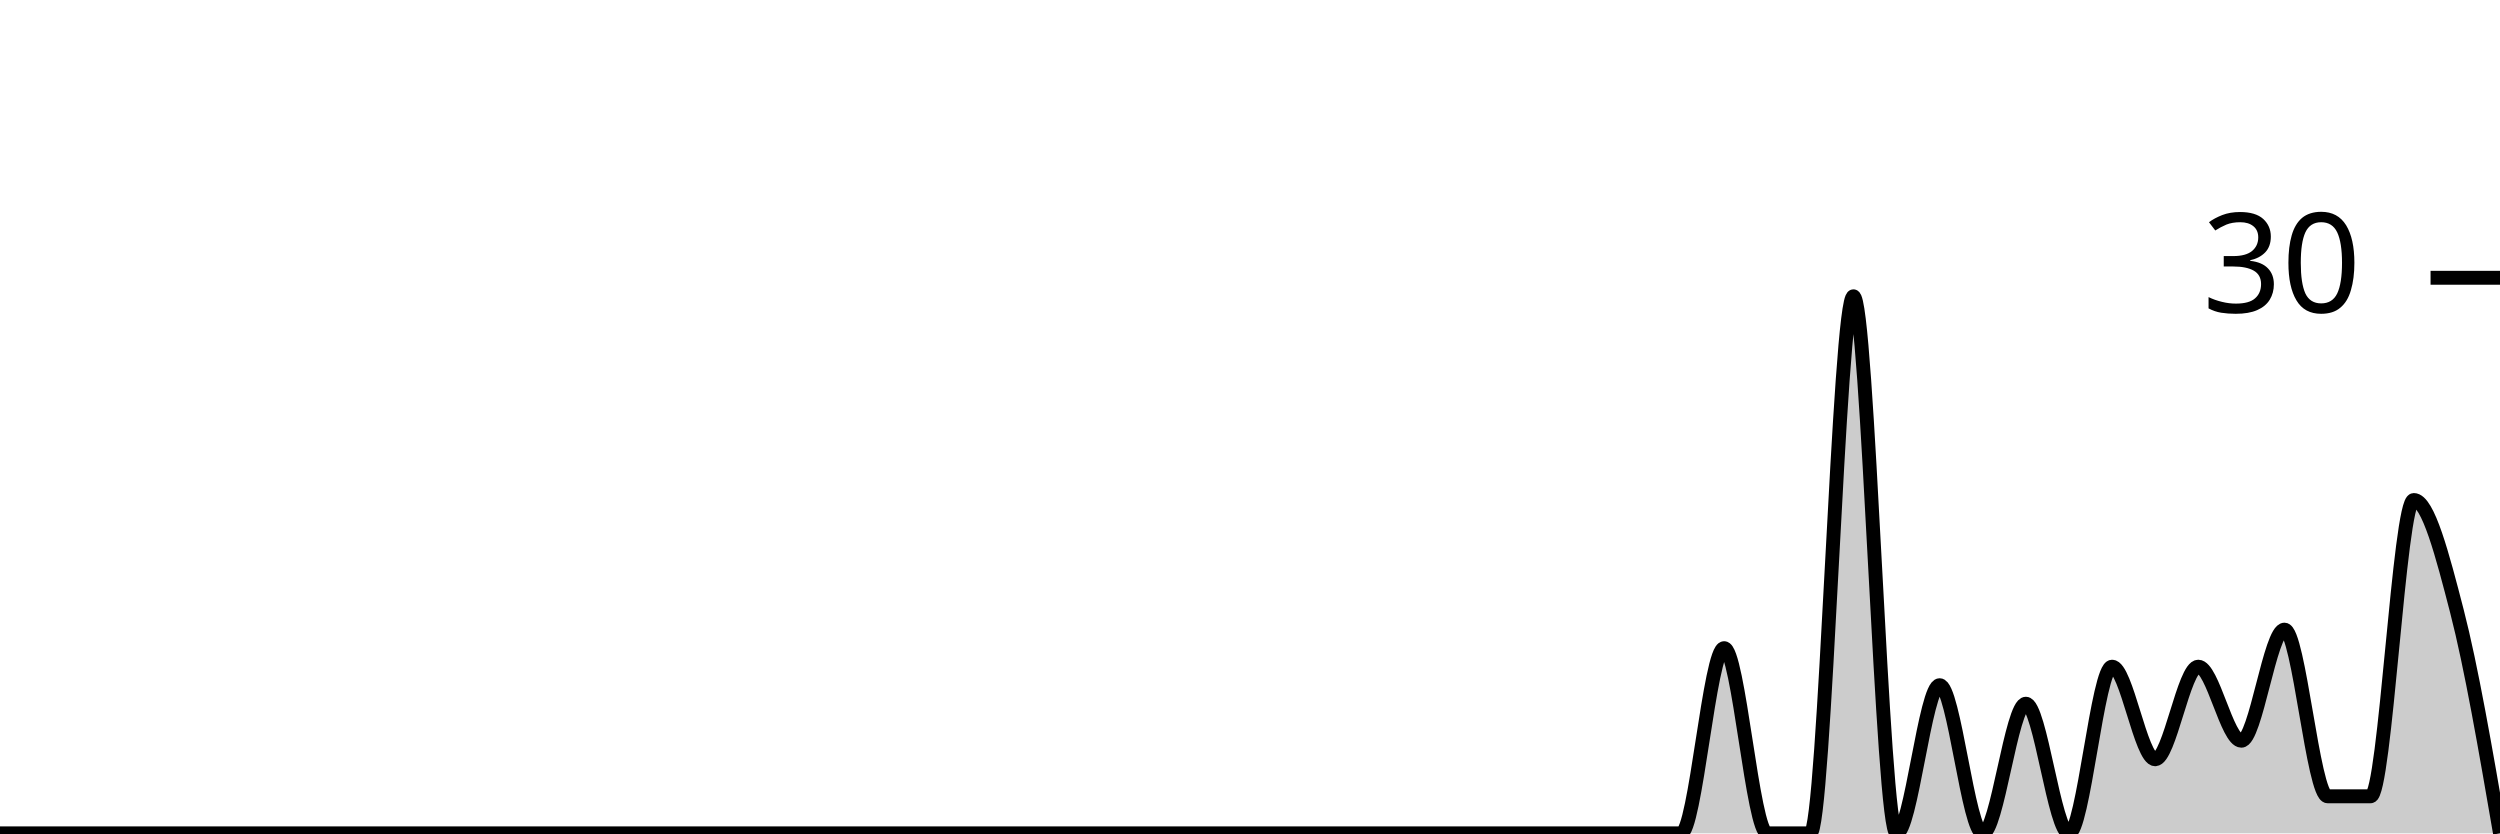
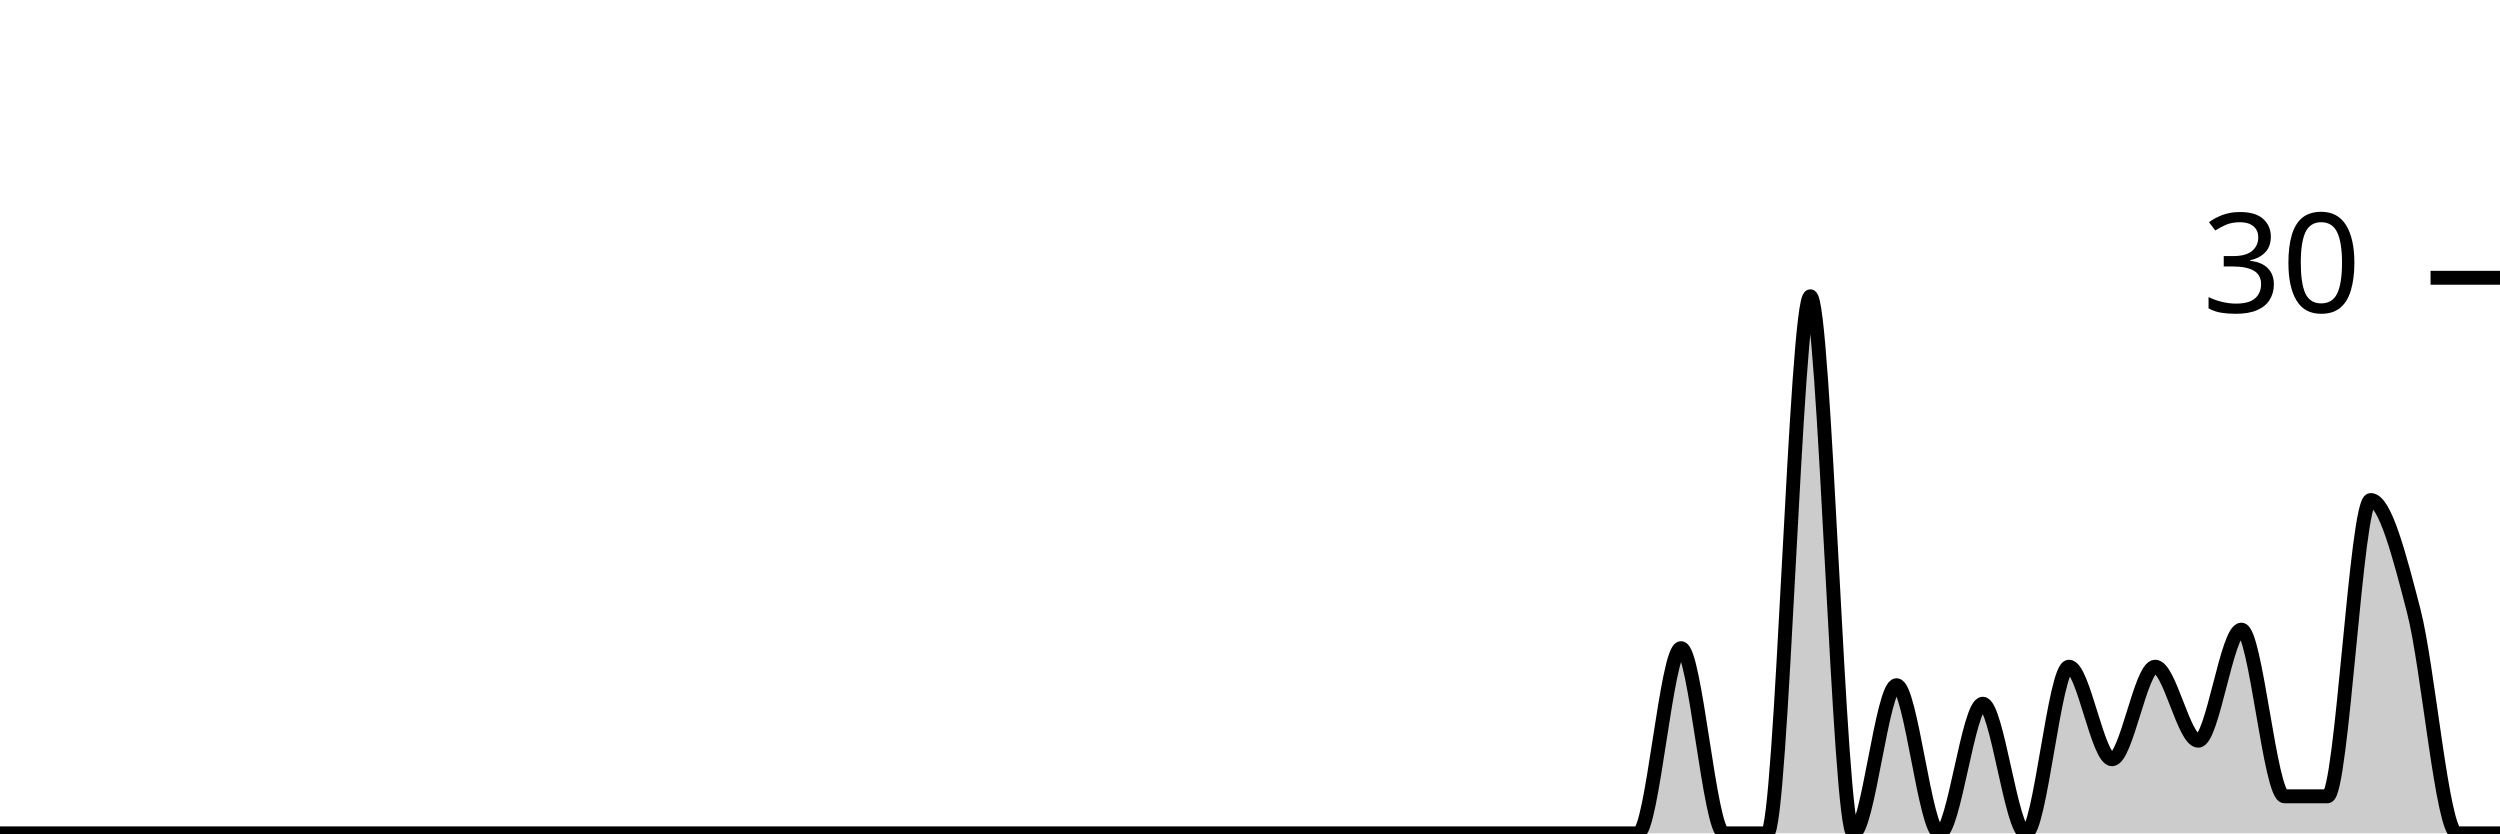
<svg xmlns="http://www.w3.org/2000/svg" viewBox="0 0 180 60">
  <g transform="translate(0,20)">
-     <path class="area" fill="rgba(0, 0, 0, 0.2)" d="M0,40C1.034,40,2.069,40,3.103,40C4.138,40,5.172,40,6.207,40C7.241,40,8.276,40,9.31,40C10.345,40,11.379,40,12.414,40C13.448,40,14.483,40,15.517,40C16.552,40,17.586,40,18.621,40C19.655,40,20.69,40,21.724,40C22.759,40,23.793,40,24.828,40C25.862,40,26.897,40,27.931,40C28.966,40,30,40,31.034,40C32.069,40,33.103,40,34.138,40C35.172,40,36.207,40,37.241,40C38.276,40,39.31,40,40.345,40C41.379,40,42.414,40,43.448,40C44.483,40,45.517,40,46.552,40C47.586,40,48.621,40,49.655,40C50.69,40,51.724,40,52.759,40C53.793,40,54.828,40,55.862,40C56.897,40,57.931,40,58.966,40C60,40,61.034,40,62.069,40C63.103,40,64.138,40,65.172,40C66.207,40,67.241,40,68.276,40C69.31,40,70.345,40,71.379,40C72.414,40,73.448,40,74.483,40C75.517,40,76.552,40,77.586,40C78.621,40,79.655,40,80.69,40C81.724,40,82.759,40,83.793,40C84.828,40,85.862,40,86.897,40C87.931,40,88.966,40,90,40C91.034,40,92.069,40,93.103,40C94.138,40,95.172,40,96.207,40C97.241,40,98.276,40,99.31,40C100.345,40,101.379,40,102.414,40C103.448,40,104.483,40,105.517,40C106.552,40,107.586,40,108.621,40C109.655,40,110.69,40,111.724,40C112.759,40,113.793,40,114.828,40C115.862,40,116.897,40,117.931,40C118.966,40,120,40,121.034,40C122.069,40,123.103,26.667,124.138,26.667C125.172,26.667,126.207,40,127.241,40C128.276,40,129.31,40,130.345,40C131.379,40,132.414,1.333,133.448,1.333C134.483,1.333,135.517,40,136.552,40C137.586,40,138.621,29.333,139.655,29.333C140.69,29.333,141.724,40,142.759,40C143.793,40,144.828,30.667,145.862,30.667C146.897,30.667,147.931,40,148.966,40C150,40,151.034,28,152.069,28C153.103,28,154.138,34.667,155.172,34.667C156.207,34.667,157.241,28,158.276,28C159.31,28,160.345,33.333,161.379,33.333C162.414,33.333,163.448,25.333,164.483,25.333C165.517,25.333,166.552,37.333,167.586,37.333C168.621,37.333,169.655,37.333,170.69,37.333C171.724,37.333,172.759,16,173.793,16C174.828,16,175.862,20,176.897,24C177.931,28,178.966,34,180,40L180,40C178.966,40,177.931,40,176.897,40C175.862,40,174.828,40,173.793,40C172.759,40,171.724,40,170.69,40C169.655,40,168.621,40,167.586,40C166.552,40,165.517,40,164.483,40C163.448,40,162.414,40,161.379,40C160.345,40,159.31,40,158.276,40C157.241,40,156.207,40,155.172,40C154.138,40,153.103,40,152.069,40C151.034,40,150,40,148.966,40C147.931,40,146.897,40,145.862,40C144.828,40,143.793,40,142.759,40C141.724,40,140.69,40,139.655,40C138.621,40,137.586,40,136.552,40C135.517,40,134.483,40,133.448,40C132.414,40,131.379,40,130.345,40C129.31,40,128.276,40,127.241,40C126.207,40,125.172,40,124.138,40C123.103,40,122.069,40,121.034,40C120,40,118.966,40,117.931,40C116.897,40,115.862,40,114.828,40C113.793,40,112.759,40,111.724,40C110.69,40,109.655,40,108.621,40C107.586,40,106.552,40,105.517,40C104.483,40,103.448,40,102.414,40C101.379,40,100.345,40,99.31,40C98.276,40,97.241,40,96.207,40C95.172,40,94.138,40,93.103,40C92.069,40,91.034,40,90,40C88.966,40,87.931,40,86.897,40C85.862,40,84.828,40,83.793,40C82.759,40,81.724,40,80.69,40C79.655,40,78.621,40,77.586,40C76.552,40,75.517,40,74.483,40C73.448,40,72.414,40,71.379,40C70.345,40,69.31,40,68.276,40C67.241,40,66.207,40,65.172,40C64.138,40,63.103,40,62.069,40C61.034,40,60,40,58.966,40C57.931,40,56.897,40,55.862,40C54.828,40,53.793,40,52.759,40C51.724,40,50.69,40,49.655,40C48.621,40,47.586,40,46.552,40C45.517,40,44.483,40,43.448,40C42.414,40,41.379,40,40.345,40C39.31,40,38.276,40,37.241,40C36.207,40,35.172,40,34.138,40C33.103,40,32.069,40,31.034,40C30,40,28.966,40,27.931,40C26.897,40,25.862,40,24.828,40C23.793,40,22.759,40,21.724,40C20.69,40,19.655,40,18.621,40C17.586,40,16.552,40,15.517,40C14.483,40,13.448,40,12.414,40C11.379,40,10.345,40,9.31,40C8.276,40,7.241,40,6.207,40C5.172,40,4.138,40,3.103,40C2.069,40,1.034,40,0,40Z" />
-     <path class="line" stroke="black" fill="none" d="M0,40C1.034,40,2.069,40,3.103,40C4.138,40,5.172,40,6.207,40C7.241,40,8.276,40,9.31,40C10.345,40,11.379,40,12.414,40C13.448,40,14.483,40,15.517,40C16.552,40,17.586,40,18.621,40C19.655,40,20.69,40,21.724,40C22.759,40,23.793,40,24.828,40C25.862,40,26.897,40,27.931,40C28.966,40,30,40,31.034,40C32.069,40,33.103,40,34.138,40C35.172,40,36.207,40,37.241,40C38.276,40,39.31,40,40.345,40C41.379,40,42.414,40,43.448,40C44.483,40,45.517,40,46.552,40C47.586,40,48.621,40,49.655,40C50.69,40,51.724,40,52.759,40C53.793,40,54.828,40,55.862,40C56.897,40,57.931,40,58.966,40C60,40,61.034,40,62.069,40C63.103,40,64.138,40,65.172,40C66.207,40,67.241,40,68.276,40C69.31,40,70.345,40,71.379,40C72.414,40,73.448,40,74.483,40C75.517,40,76.552,40,77.586,40C78.621,40,79.655,40,80.69,40C81.724,40,82.759,40,83.793,40C84.828,40,85.862,40,86.897,40C87.931,40,88.966,40,90,40C91.034,40,92.069,40,93.103,40C94.138,40,95.172,40,96.207,40C97.241,40,98.276,40,99.31,40C100.345,40,101.379,40,102.414,40C103.448,40,104.483,40,105.517,40C106.552,40,107.586,40,108.621,40C109.655,40,110.69,40,111.724,40C112.759,40,113.793,40,114.828,40C115.862,40,116.897,40,117.931,40C118.966,40,120,40,121.034,40C122.069,40,123.103,26.667,124.138,26.667C125.172,26.667,126.207,40,127.241,40C128.276,40,129.31,40,130.345,40C131.379,40,132.414,1.333,133.448,1.333C134.483,1.333,135.517,40,136.552,40C137.586,40,138.621,29.333,139.655,29.333C140.69,29.333,141.724,40,142.759,40C143.793,40,144.828,30.667,145.862,30.667C146.897,30.667,147.931,40,148.966,40C150,40,151.034,28,152.069,28C153.103,28,154.138,34.667,155.172,34.667C156.207,34.667,157.241,28,158.276,28C159.31,28,160.345,33.333,161.379,33.333C162.414,33.333,163.448,25.333,164.483,25.333C165.517,25.333,166.552,37.333,167.586,37.333C168.621,37.333,169.655,37.333,170.69,37.333C171.724,37.333,172.759,16,173.793,16C174.828,16,175.862,20,176.897,24C177.931,28,178.966,34,180,40" />
+     <path class="area" fill="rgba(0, 0, 0, 0.2)" d="M0,40C1.034,40,2.069,40,3.103,40C4.138,40,5.172,40,6.207,40C7.241,40,8.276,40,9.31,40C10.345,40,11.379,40,12.414,40C13.448,40,14.483,40,15.517,40C16.552,40,17.586,40,18.621,40C19.655,40,20.69,40,21.724,40C22.759,40,23.793,40,24.828,40C25.862,40,26.897,40,27.931,40C28.966,40,30,40,31.034,40C32.069,40,33.103,40,34.138,40C35.172,40,36.207,40,37.241,40C38.276,40,39.31,40,40.345,40C41.379,40,42.414,40,43.448,40C44.483,40,45.517,40,46.552,40C47.586,40,48.621,40,49.655,40C50.69,40,51.724,40,52.759,40C53.793,40,54.828,40,55.862,40C56.897,40,57.931,40,58.966,40C60,40,61.034,40,62.069,40C63.103,40,64.138,40,65.172,40C66.207,40,67.241,40,68.276,40C69.31,40,70.345,40,71.379,40C72.414,40,73.448,40,74.483,40C75.517,40,76.552,40,77.586,40C78.621,40,79.655,40,80.69,40C81.724,40,82.759,40,83.793,40C84.828,40,85.862,40,86.897,40C87.931,40,88.966,40,90,40C91.034,40,92.069,40,93.103,40C94.138,40,95.172,40,96.207,40C97.241,40,98.276,40,99.31,40C100.345,40,101.379,40,102.414,40C103.448,40,104.483,40,105.517,40C106.552,40,107.586,40,108.621,40C109.655,40,110.69,40,111.724,40C112.759,40,113.793,40,114.828,40C115.862,40,116.897,40,117.931,40C118.966,40,120,26.667,121.034,26.667C122.069,26.667,123.103,40,124.138,40C125.172,40,126.207,40,127.241,40C128.276,40,129.31,1.333,130.345,1.333C131.379,1.333,132.414,40,133.448,40C134.483,40,135.517,29.333,136.552,29.333C137.586,29.333,138.621,40,139.655,40C140.69,40,141.724,30.667,142.759,30.667C143.793,30.667,144.828,40,145.862,40C146.897,40,147.931,28,148.966,28C150,28,151.034,34.667,152.069,34.667C153.103,34.667,154.138,28,155.172,28C156.207,28,157.241,33.333,158.276,33.333C159.31,33.333,160.345,25.333,161.379,25.333C162.414,25.333,163.448,37.333,164.483,37.333C165.517,37.333,166.552,37.333,167.586,37.333C168.621,37.333,169.655,16,170.69,16C171.724,16,172.759,20,173.793,24C174.828,28,175.862,40,176.897,40C177.931,40,178.966,40,180,40L180,40C178.966,40,177.931,40,176.897,40C175.862,40,174.828,40,173.793,40C172.759,40,171.724,40,170.69,40C169.655,40,168.621,40,167.586,40C166.552,40,165.517,40,164.483,40C163.448,40,162.414,40,161.379,40C160.345,40,159.31,40,158.276,40C157.241,40,156.207,40,155.172,40C154.138,40,153.103,40,152.069,40C151.034,40,150,40,148.966,40C147.931,40,146.897,40,145.862,40C144.828,40,143.793,40,142.759,40C141.724,40,140.69,40,139.655,40C138.621,40,137.586,40,136.552,40C135.517,40,134.483,40,133.448,40C132.414,40,131.379,40,130.345,40C129.31,40,128.276,40,127.241,40C126.207,40,125.172,40,124.138,40C123.103,40,122.069,40,121.034,40C120,40,118.966,40,117.931,40C116.897,40,115.862,40,114.828,40C113.793,40,112.759,40,111.724,40C110.69,40,109.655,40,108.621,40C107.586,40,106.552,40,105.517,40C104.483,40,103.448,40,102.414,40C101.379,40,100.345,40,99.31,40C98.276,40,97.241,40,96.207,40C95.172,40,94.138,40,93.103,40C92.069,40,91.034,40,90,40C88.966,40,87.931,40,86.897,40C85.862,40,84.828,40,83.793,40C82.759,40,81.724,40,80.69,40C79.655,40,78.621,40,77.586,40C76.552,40,75.517,40,74.483,40C73.448,40,72.414,40,71.379,40C70.345,40,69.31,40,68.276,40C67.241,40,66.207,40,65.172,40C64.138,40,63.103,40,62.069,40C61.034,40,60,40,58.966,40C57.931,40,56.897,40,55.862,40C54.828,40,53.793,40,52.759,40C51.724,40,50.69,40,49.655,40C48.621,40,47.586,40,46.552,40C45.517,40,44.483,40,43.448,40C42.414,40,41.379,40,40.345,40C39.31,40,38.276,40,37.241,40C36.207,40,35.172,40,34.138,40C33.103,40,32.069,40,31.034,40C30,40,28.966,40,27.931,40C26.897,40,25.862,40,24.828,40C23.793,40,22.759,40,21.724,40C20.69,40,19.655,40,18.621,40C17.586,40,16.552,40,15.517,40C14.483,40,13.448,40,12.414,40C11.379,40,10.345,40,9.31,40C8.276,40,7.241,40,6.207,40C5.172,40,4.138,40,3.103,40C2.069,40,1.034,40,0,40Z" />
+     <path class="line" stroke="black" fill="none" d="M0,40C1.034,40,2.069,40,3.103,40C4.138,40,5.172,40,6.207,40C7.241,40,8.276,40,9.31,40C10.345,40,11.379,40,12.414,40C13.448,40,14.483,40,15.517,40C16.552,40,17.586,40,18.621,40C19.655,40,20.69,40,21.724,40C22.759,40,23.793,40,24.828,40C25.862,40,26.897,40,27.931,40C28.966,40,30,40,31.034,40C32.069,40,33.103,40,34.138,40C35.172,40,36.207,40,37.241,40C38.276,40,39.31,40,40.345,40C41.379,40,42.414,40,43.448,40C44.483,40,45.517,40,46.552,40C47.586,40,48.621,40,49.655,40C50.69,40,51.724,40,52.759,40C53.793,40,54.828,40,55.862,40C56.897,40,57.931,40,58.966,40C60,40,61.034,40,62.069,40C63.103,40,64.138,40,65.172,40C66.207,40,67.241,40,68.276,40C69.31,40,70.345,40,71.379,40C72.414,40,73.448,40,74.483,40C75.517,40,76.552,40,77.586,40C78.621,40,79.655,40,80.69,40C81.724,40,82.759,40,83.793,40C84.828,40,85.862,40,86.897,40C87.931,40,88.966,40,90,40C91.034,40,92.069,40,93.103,40C94.138,40,95.172,40,96.207,40C97.241,40,98.276,40,99.31,40C100.345,40,101.379,40,102.414,40C103.448,40,104.483,40,105.517,40C106.552,40,107.586,40,108.621,40C109.655,40,110.69,40,111.724,40C112.759,40,113.793,40,114.828,40C115.862,40,116.897,40,117.931,40C118.966,40,120,26.667,121.034,26.667C122.069,26.667,123.103,40,124.138,40C125.172,40,126.207,40,127.241,40C128.276,40,129.31,1.333,130.345,1.333C131.379,1.333,132.414,40,133.448,40C134.483,40,135.517,29.333,136.552,29.333C137.586,29.333,138.621,40,139.655,40C140.69,40,141.724,30.667,142.759,30.667C143.793,30.667,144.828,40,145.862,40C146.897,40,147.931,28,148.966,28C150,28,151.034,34.667,152.069,34.667C153.103,34.667,154.138,28,155.172,28C156.207,28,157.241,33.333,158.276,33.333C159.31,33.333,160.345,25.333,161.379,25.333C162.414,25.333,163.448,37.333,164.483,37.333C165.517,37.333,166.552,37.333,167.586,37.333C168.621,37.333,169.655,16,170.69,16C171.724,16,172.759,20,173.793,24C174.828,28,175.862,40,176.897,40C177.931,40,178.966,40,180,40" />
    <path class="axis-ceiling" stroke-width="1" stroke="black" fill="none" d="M175,0L180,0" />
    <text class="axis-ceiling-label" font-family="sans-serif" text-anchor="end" font-size="10px" x="170" y="2.5">30</text>
  </g>
</svg>
